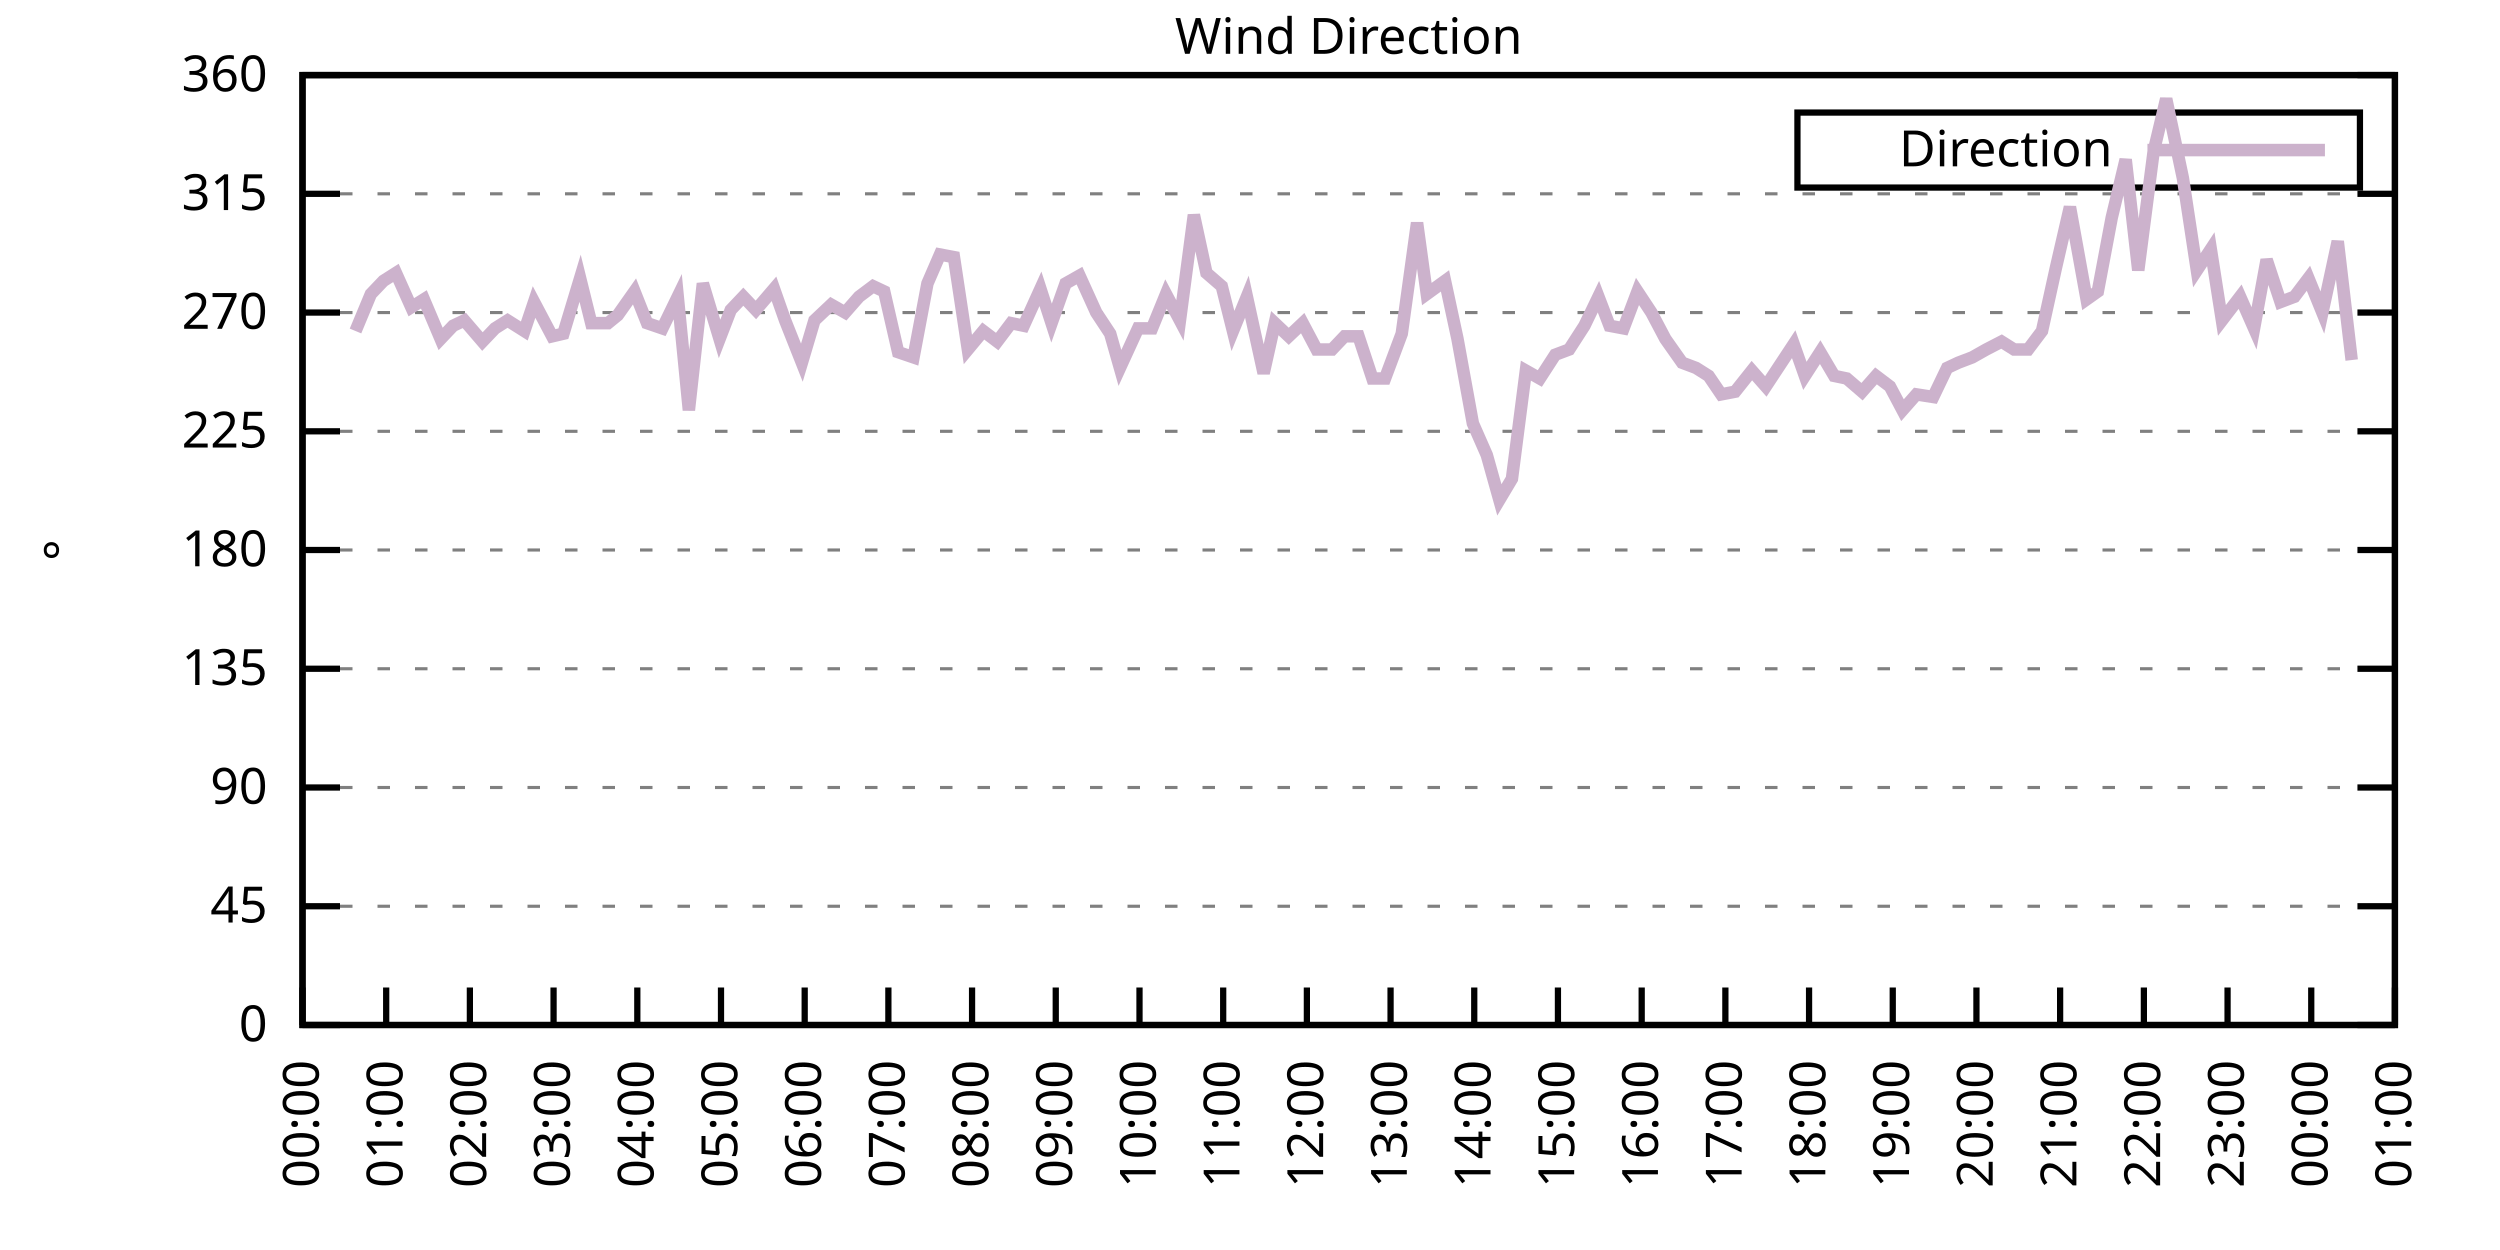
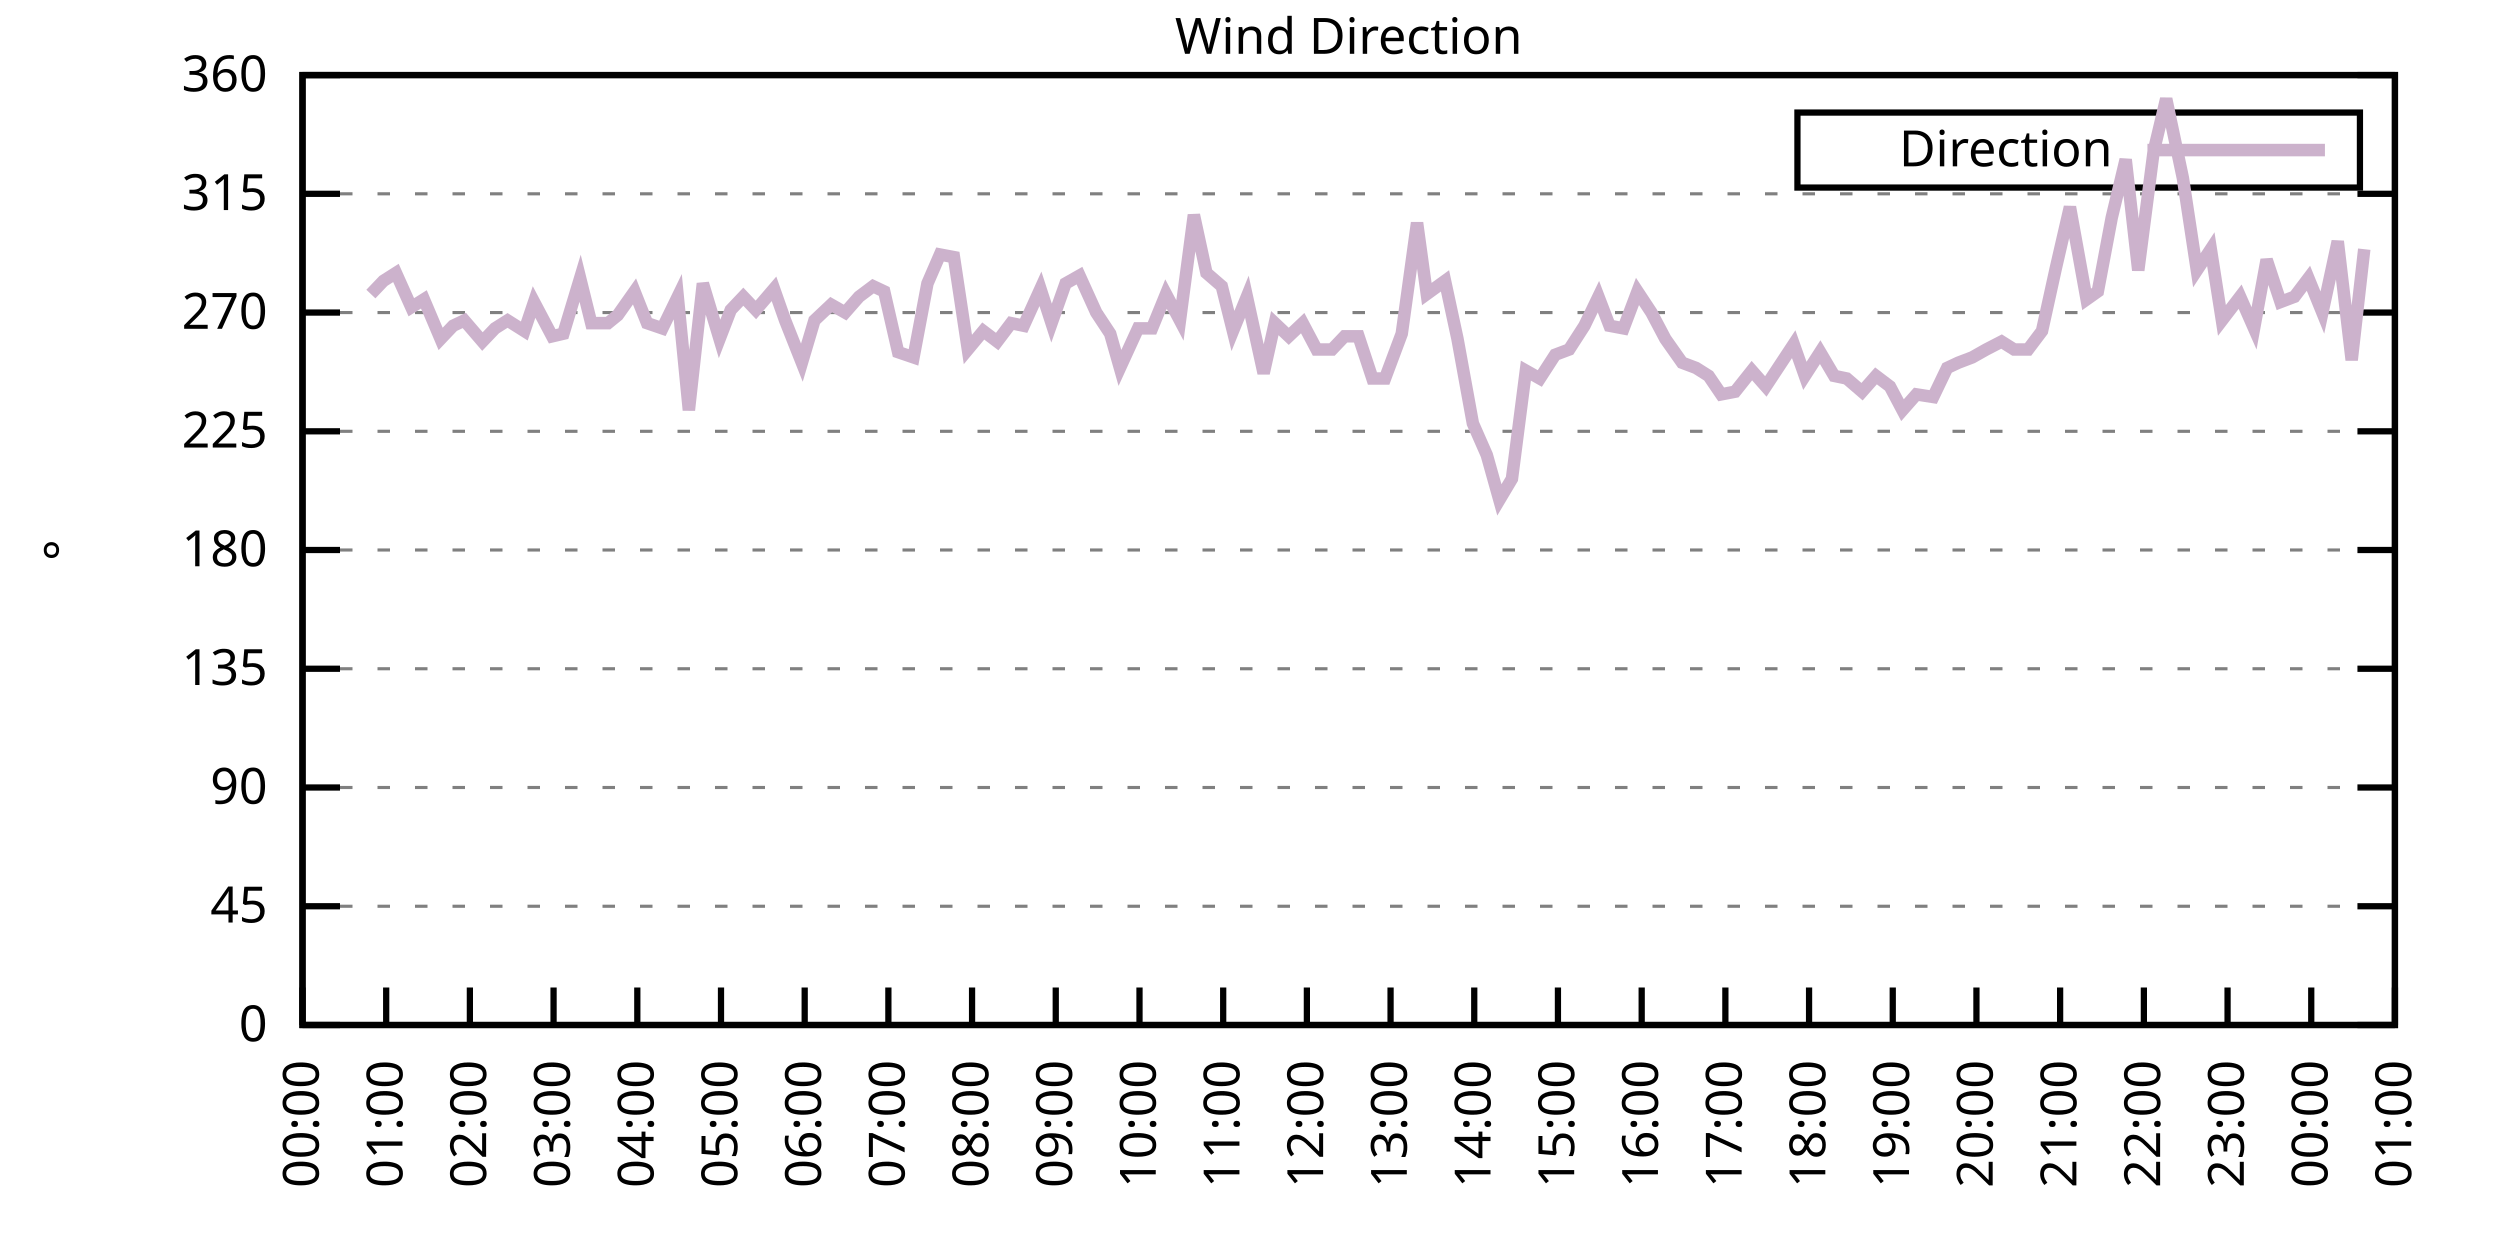
<svg xmlns="http://www.w3.org/2000/svg" xmlns:xlink="http://www.w3.org/1999/xlink" width="400" height="200" viewBox="0 0 400 200">
  <g id="gnuplot_canvas">
    <rect x="0" y="0" width="400" height="200" fill="none" />
    <defs>
      <circle id="gpDot" r="0.5" stroke-width="0.5" stroke="currentColor" />
      <path id="gpPt0" stroke-width="0.333" stroke="currentColor" d="M-1,0 h2 M0,-1 v2" />
      <path id="gpPt1" stroke-width="0.333" stroke="currentColor" d="M-1,-1 L1,1 M1,-1 L-1,1" />
      <path id="gpPt2" stroke-width="0.333" stroke="currentColor" d="M-1,0 L1,0 M0,-1 L0,1 M-1,-1 L1,1 M-1,1 L1,-1" />
      <rect id="gpPt3" stroke-width="0.333" stroke="currentColor" x="-1" y="-1" width="2" height="2" />
      <rect id="gpPt4" stroke-width="0.333" stroke="currentColor" fill="currentColor" x="-1" y="-1" width="2" height="2" />
      <circle id="gpPt5" stroke-width="0.333" stroke="currentColor" cx="0" cy="0" r="1" />
      <use xlink:href="#gpPt5" id="gpPt6" fill="currentColor" stroke="none" />
      <path id="gpPt7" stroke-width="0.333" stroke="currentColor" d="M0,-1.33 L-1.33,0.67 L1.33,0.67 z" />
      <use xlink:href="#gpPt7" id="gpPt8" fill="currentColor" stroke="none" />
      <use xlink:href="#gpPt7" id="gpPt9" stroke="currentColor" transform="rotate(180)" />
      <use xlink:href="#gpPt9" id="gpPt10" fill="currentColor" stroke="none" />
      <use xlink:href="#gpPt3" id="gpPt11" stroke="currentColor" transform="rotate(45)" />
      <use xlink:href="#gpPt11" id="gpPt12" fill="currentColor" stroke="none" />
      <path id="gpPt13" stroke-width="0.333" stroke="currentColor" d="M0,1.330 L1.265,0.411 L0.782,-1.067 L-0.782,-1.076 L-1.265,0.411 z" />
      <use xlink:href="#gpPt13" id="gpPt14" fill="currentColor" stroke="none" />
      <filter id="textbox" filterUnits="objectBoundingBox" x="0" y="0" height="1" width="1">
        <feFlood flood-color="white" flood-opacity="1" result="bgnd" />
        <feComposite in="SourceGraphic" in2="bgnd" operator="atop" />
      </filter>
      <filter id="greybox" filterUnits="objectBoundingBox" x="0" y="0" height="1" width="1">
        <feFlood flood-color="lightgrey" flood-opacity="1" result="grey" />
        <feComposite in="SourceGraphic" in2="grey" operator="atop" />
      </filter>
    </defs>
    <g fill="none" color="white" stroke="currentColor" stroke-width="1.00" stroke-linecap="butt" stroke-linejoin="miter">
</g>
    <g fill="none" color="black" stroke="currentColor" stroke-width="1.00" stroke-linecap="butt" stroke-linejoin="miter">
      <g stroke="none" shape-rendering="crispEdges">
        <polygon fill="rgb(255, 255, 255)" points="48.40,164.00 383.18,164.00 383.18,12.02 48.40,12.02 " />
      </g>
    </g>
    <g fill="none" color="black" stroke="currentColor" stroke-width="1.00" stroke-linecap="butt" stroke-linejoin="miter">
</g>
    <g fill="none" color="black" stroke="black" stroke-width="0.50" stroke-linecap="butt" stroke-linejoin="miter">
</g>
    <g fill="none" color="gray" stroke="currentColor" stroke-width="0.50" stroke-linecap="butt" stroke-linejoin="miter">
      <path stroke="gray" stroke-dasharray="2,4" class="gridline" d="M48.40,164.00 L383.19,164.00  " />
    </g>
    <g fill="none" color="gray" stroke="gray" stroke-width="1.00" stroke-linecap="butt" stroke-linejoin="miter">
</g>
    <g fill="none" color="black" stroke="currentColor" stroke-width="1.00" stroke-linecap="butt" stroke-linejoin="miter">
      <path stroke="black" d="M48.40,164.00 L54.40,164.00 M383.19,164.00 L377.19,164.00  " />
      <g transform="translate(42.80,166.60)" stroke="none" fill="black" font-family="Sans" font-size="8.00" text-anchor="end">
        <text>
          <tspan font-family="Sans"> 0</tspan>
        </text>
      </g>
    </g>
    <g fill="none" color="black" stroke="currentColor" stroke-width="1.00" stroke-linecap="butt" stroke-linejoin="miter">
</g>
    <g fill="none" color="black" stroke="black" stroke-width="0.50" stroke-linecap="butt" stroke-linejoin="miter">
</g>
    <g fill="none" color="gray" stroke="currentColor" stroke-width="0.50" stroke-linecap="butt" stroke-linejoin="miter">
      <path stroke="gray" stroke-dasharray="2,4" class="gridline" d="M48.40,145.00 L383.19,145.00  " />
    </g>
    <g fill="none" color="gray" stroke="gray" stroke-width="1.00" stroke-linecap="butt" stroke-linejoin="miter">
</g>
    <g fill="none" color="black" stroke="currentColor" stroke-width="1.00" stroke-linecap="butt" stroke-linejoin="miter">
      <path stroke="black" d="M48.40,145.00 L54.40,145.00 M383.19,145.00 L377.19,145.00  " />
      <g transform="translate(42.80,147.60)" stroke="none" fill="black" font-family="Sans" font-size="8.00" text-anchor="end">
        <text>
          <tspan font-family="Sans"> 45</tspan>
        </text>
      </g>
    </g>
    <g fill="none" color="black" stroke="currentColor" stroke-width="1.00" stroke-linecap="butt" stroke-linejoin="miter">
</g>
    <g fill="none" color="black" stroke="black" stroke-width="0.50" stroke-linecap="butt" stroke-linejoin="miter">
</g>
    <g fill="none" color="gray" stroke="currentColor" stroke-width="0.50" stroke-linecap="butt" stroke-linejoin="miter">
      <path stroke="gray" stroke-dasharray="2,4" class="gridline" d="M48.40,126.00 L383.19,126.00  " />
    </g>
    <g fill="none" color="gray" stroke="gray" stroke-width="1.00" stroke-linecap="butt" stroke-linejoin="miter">
</g>
    <g fill="none" color="black" stroke="currentColor" stroke-width="1.00" stroke-linecap="butt" stroke-linejoin="miter">
      <path stroke="black" d="M48.40,126.00 L54.40,126.00 M383.19,126.00 L377.19,126.00  " />
      <g transform="translate(42.80,128.60)" stroke="none" fill="black" font-family="Sans" font-size="8.00" text-anchor="end">
        <text>
          <tspan font-family="Sans"> 90</tspan>
        </text>
      </g>
    </g>
    <g fill="none" color="black" stroke="currentColor" stroke-width="1.00" stroke-linecap="butt" stroke-linejoin="miter">
</g>
    <g fill="none" color="black" stroke="black" stroke-width="0.50" stroke-linecap="butt" stroke-linejoin="miter">
</g>
    <g fill="none" color="gray" stroke="currentColor" stroke-width="0.50" stroke-linecap="butt" stroke-linejoin="miter">
      <path stroke="gray" stroke-dasharray="2,4" class="gridline" d="M48.40,107.00 L383.19,107.00  " />
    </g>
    <g fill="none" color="gray" stroke="gray" stroke-width="1.00" stroke-linecap="butt" stroke-linejoin="miter">
</g>
    <g fill="none" color="black" stroke="currentColor" stroke-width="1.00" stroke-linecap="butt" stroke-linejoin="miter">
      <path stroke="black" d="M48.40,107.00 L54.40,107.00 M383.19,107.00 L377.19,107.00  " />
      <g transform="translate(42.80,109.60)" stroke="none" fill="black" font-family="Sans" font-size="8.00" text-anchor="end">
        <text>
          <tspan font-family="Sans"> 135</tspan>
        </text>
      </g>
    </g>
    <g fill="none" color="black" stroke="currentColor" stroke-width="1.00" stroke-linecap="butt" stroke-linejoin="miter">
</g>
    <g fill="none" color="black" stroke="black" stroke-width="0.50" stroke-linecap="butt" stroke-linejoin="miter">
</g>
    <g fill="none" color="gray" stroke="currentColor" stroke-width="0.50" stroke-linecap="butt" stroke-linejoin="miter">
      <path stroke="gray" stroke-dasharray="2,4" class="gridline" d="M48.40,88.00 L383.19,88.00  " />
    </g>
    <g fill="none" color="gray" stroke="gray" stroke-width="1.00" stroke-linecap="butt" stroke-linejoin="miter">
</g>
    <g fill="none" color="black" stroke="currentColor" stroke-width="1.00" stroke-linecap="butt" stroke-linejoin="miter">
      <path stroke="black" d="M48.40,88.00 L54.40,88.00 M383.19,88.00 L377.19,88.00  " />
      <g transform="translate(42.80,90.60)" stroke="none" fill="black" font-family="Sans" font-size="8.00" text-anchor="end">
        <text>
          <tspan font-family="Sans"> 180</tspan>
        </text>
      </g>
    </g>
    <g fill="none" color="black" stroke="currentColor" stroke-width="1.00" stroke-linecap="butt" stroke-linejoin="miter">
</g>
    <g fill="none" color="black" stroke="black" stroke-width="0.50" stroke-linecap="butt" stroke-linejoin="miter">
</g>
    <g fill="none" color="gray" stroke="currentColor" stroke-width="0.50" stroke-linecap="butt" stroke-linejoin="miter">
      <path stroke="gray" stroke-dasharray="2,4" class="gridline" d="M48.40,69.01 L383.19,69.01  " />
    </g>
    <g fill="none" color="gray" stroke="gray" stroke-width="1.00" stroke-linecap="butt" stroke-linejoin="miter">
</g>
    <g fill="none" color="black" stroke="currentColor" stroke-width="1.00" stroke-linecap="butt" stroke-linejoin="miter">
      <path stroke="black" d="M48.40,69.01 L54.40,69.01 M383.19,69.01 L377.19,69.01  " />
      <g transform="translate(42.80,71.61)" stroke="none" fill="black" font-family="Sans" font-size="8.00" text-anchor="end">
        <text>
          <tspan font-family="Sans"> 225</tspan>
        </text>
      </g>
    </g>
    <g fill="none" color="black" stroke="currentColor" stroke-width="1.00" stroke-linecap="butt" stroke-linejoin="miter">
</g>
    <g fill="none" color="black" stroke="black" stroke-width="0.50" stroke-linecap="butt" stroke-linejoin="miter">
</g>
    <g fill="none" color="gray" stroke="currentColor" stroke-width="0.50" stroke-linecap="butt" stroke-linejoin="miter">
      <path stroke="gray" stroke-dasharray="2,4" class="gridline" d="M48.40,50.01 L383.19,50.01  " />
    </g>
    <g fill="none" color="gray" stroke="gray" stroke-width="1.00" stroke-linecap="butt" stroke-linejoin="miter">
</g>
    <g fill="none" color="black" stroke="currentColor" stroke-width="1.00" stroke-linecap="butt" stroke-linejoin="miter">
      <path stroke="black" d="M48.40,50.01 L54.40,50.01 M383.19,50.01 L377.19,50.01  " />
      <g transform="translate(42.80,52.61)" stroke="none" fill="black" font-family="Sans" font-size="8.00" text-anchor="end">
        <text>
          <tspan font-family="Sans"> 270</tspan>
        </text>
      </g>
    </g>
    <g fill="none" color="black" stroke="currentColor" stroke-width="1.00" stroke-linecap="butt" stroke-linejoin="miter">
</g>
    <g fill="none" color="black" stroke="black" stroke-width="0.50" stroke-linecap="butt" stroke-linejoin="miter">
</g>
    <g fill="none" color="gray" stroke="currentColor" stroke-width="0.50" stroke-linecap="butt" stroke-linejoin="miter">
      <path stroke="gray" stroke-dasharray="2,4" class="gridline" d="M48.40,31.01 L383.19,31.01  " />
    </g>
    <g fill="none" color="gray" stroke="gray" stroke-width="1.00" stroke-linecap="butt" stroke-linejoin="miter">
</g>
    <g fill="none" color="black" stroke="currentColor" stroke-width="1.00" stroke-linecap="butt" stroke-linejoin="miter">
      <path stroke="black" d="M48.40,31.01 L54.40,31.01 M383.19,31.01 L377.19,31.01  " />
      <g transform="translate(42.80,33.61)" stroke="none" fill="black" font-family="Sans" font-size="8.00" text-anchor="end">
        <text>
          <tspan font-family="Sans"> 315</tspan>
        </text>
      </g>
    </g>
    <g fill="none" color="black" stroke="currentColor" stroke-width="1.00" stroke-linecap="butt" stroke-linejoin="miter">
</g>
    <g fill="none" color="black" stroke="black" stroke-width="0.50" stroke-linecap="butt" stroke-linejoin="miter">
</g>
    <g fill="none" color="gray" stroke="currentColor" stroke-width="0.50" stroke-linecap="butt" stroke-linejoin="miter">
      <path stroke="gray" stroke-dasharray="2,4" class="gridline" d="M48.40,12.01 L383.19,12.01  " />
    </g>
    <g fill="none" color="gray" stroke="gray" stroke-width="1.00" stroke-linecap="butt" stroke-linejoin="miter">
</g>
    <g fill="none" color="black" stroke="currentColor" stroke-width="1.00" stroke-linecap="butt" stroke-linejoin="miter">
      <path stroke="black" d="M48.40,12.01 L54.40,12.01 M383.19,12.01 L377.19,12.01  " />
      <g transform="translate(42.80,14.61)" stroke="none" fill="black" font-family="Sans" font-size="8.00" text-anchor="end">
        <text>
          <tspan font-family="Sans"> 360</tspan>
        </text>
      </g>
    </g>
    <g fill="none" color="black" stroke="currentColor" stroke-width="1.00" stroke-linecap="butt" stroke-linejoin="miter">
      <path stroke="black" d="M48.40,164.00 L48.40,158.00  " />
      <g transform="translate(51.00,169.60) rotate(270.00)" stroke="none" fill="black" font-family="Sans" font-size="8.00" text-anchor="end">
        <text>
          <tspan font-family="Sans">00:00</tspan>
        </text>
      </g>
    </g>
    <g fill="none" color="black" stroke="currentColor" stroke-width="1.00" stroke-linecap="butt" stroke-linejoin="miter">
      <path stroke="black" d="M61.79,164.00 L61.79,158.00  " />
      <g transform="translate(64.39,169.60) rotate(270.00)" stroke="none" fill="black" font-family="Sans" font-size="8.00" text-anchor="end">
        <text>
          <tspan font-family="Sans">01:00</tspan>
        </text>
      </g>
    </g>
    <g fill="none" color="black" stroke="currentColor" stroke-width="1.00" stroke-linecap="butt" stroke-linejoin="miter">
      <path stroke="black" d="M75.18,164.00 L75.18,158.00  " />
      <g transform="translate(77.78,169.60) rotate(270.00)" stroke="none" fill="black" font-family="Sans" font-size="8.00" text-anchor="end">
        <text>
          <tspan font-family="Sans">02:00</tspan>
        </text>
      </g>
    </g>
    <g fill="none" color="black" stroke="currentColor" stroke-width="1.00" stroke-linecap="butt" stroke-linejoin="miter">
      <path stroke="black" d="M88.57,164.00 L88.57,158.00  " />
      <g transform="translate(91.17,169.60) rotate(270.00)" stroke="none" fill="black" font-family="Sans" font-size="8.00" text-anchor="end">
        <text>
          <tspan font-family="Sans">03:00</tspan>
        </text>
      </g>
    </g>
    <g fill="none" color="black" stroke="currentColor" stroke-width="1.00" stroke-linecap="butt" stroke-linejoin="miter">
      <path stroke="black" d="M101.97,164.00 L101.97,158.00  " />
      <g transform="translate(104.57,169.60) rotate(270.00)" stroke="none" fill="black" font-family="Sans" font-size="8.00" text-anchor="end">
        <text>
          <tspan font-family="Sans">04:00</tspan>
        </text>
      </g>
    </g>
    <g fill="none" color="black" stroke="currentColor" stroke-width="1.00" stroke-linecap="butt" stroke-linejoin="miter">
      <path stroke="black" d="M115.36,164.00 L115.36,158.00  " />
      <g transform="translate(117.96,169.60) rotate(270.00)" stroke="none" fill="black" font-family="Sans" font-size="8.00" text-anchor="end">
        <text>
          <tspan font-family="Sans">05:00</tspan>
        </text>
      </g>
    </g>
    <g fill="none" color="black" stroke="currentColor" stroke-width="1.00" stroke-linecap="butt" stroke-linejoin="miter">
      <path stroke="black" d="M128.75,164.00 L128.75,158.00  " />
      <g transform="translate(131.35,169.60) rotate(270.00)" stroke="none" fill="black" font-family="Sans" font-size="8.00" text-anchor="end">
        <text>
          <tspan font-family="Sans">06:00</tspan>
        </text>
      </g>
    </g>
    <g fill="none" color="black" stroke="currentColor" stroke-width="1.00" stroke-linecap="butt" stroke-linejoin="miter">
      <path stroke="black" d="M142.14,164.00 L142.14,158.00  " />
      <g transform="translate(144.74,169.60) rotate(270.00)" stroke="none" fill="black" font-family="Sans" font-size="8.00" text-anchor="end">
        <text>
          <tspan font-family="Sans">07:00</tspan>
        </text>
      </g>
    </g>
    <g fill="none" color="black" stroke="currentColor" stroke-width="1.00" stroke-linecap="butt" stroke-linejoin="miter">
      <path stroke="black" d="M155.53,164.00 L155.53,158.00  " />
      <g transform="translate(158.13,169.60) rotate(270.00)" stroke="none" fill="black" font-family="Sans" font-size="8.00" text-anchor="end">
        <text>
          <tspan font-family="Sans">08:00</tspan>
        </text>
      </g>
    </g>
    <g fill="none" color="black" stroke="currentColor" stroke-width="1.00" stroke-linecap="butt" stroke-linejoin="miter">
      <path stroke="black" d="M168.92,164.00 L168.92,158.00  " />
      <g transform="translate(171.52,169.60) rotate(270.00)" stroke="none" fill="black" font-family="Sans" font-size="8.00" text-anchor="end">
        <text>
          <tspan font-family="Sans">09:00</tspan>
        </text>
      </g>
    </g>
    <g fill="none" color="black" stroke="currentColor" stroke-width="1.00" stroke-linecap="butt" stroke-linejoin="miter">
      <path stroke="black" d="M182.32,164.00 L182.32,158.00  " />
      <g transform="translate(184.92,169.60) rotate(270.00)" stroke="none" fill="black" font-family="Sans" font-size="8.00" text-anchor="end">
        <text>
          <tspan font-family="Sans">10:00</tspan>
        </text>
      </g>
    </g>
    <g fill="none" color="black" stroke="currentColor" stroke-width="1.00" stroke-linecap="butt" stroke-linejoin="miter">
      <path stroke="black" d="M195.71,164.00 L195.71,158.00  " />
      <g transform="translate(198.31,169.60) rotate(270.00)" stroke="none" fill="black" font-family="Sans" font-size="8.00" text-anchor="end">
        <text>
          <tspan font-family="Sans">11:00</tspan>
        </text>
      </g>
    </g>
    <g fill="none" color="black" stroke="currentColor" stroke-width="1.00" stroke-linecap="butt" stroke-linejoin="miter">
      <path stroke="black" d="M209.10,164.00 L209.10,158.00  " />
      <g transform="translate(211.70,169.60) rotate(270.00)" stroke="none" fill="black" font-family="Sans" font-size="8.00" text-anchor="end">
        <text>
          <tspan font-family="Sans">12:00</tspan>
        </text>
      </g>
    </g>
    <g fill="none" color="black" stroke="currentColor" stroke-width="1.00" stroke-linecap="butt" stroke-linejoin="miter">
      <path stroke="black" d="M222.49,164.00 L222.49,158.00  " />
      <g transform="translate(225.09,169.60) rotate(270.00)" stroke="none" fill="black" font-family="Sans" font-size="8.00" text-anchor="end">
        <text>
          <tspan font-family="Sans">13:00</tspan>
        </text>
      </g>
    </g>
    <g fill="none" color="black" stroke="currentColor" stroke-width="1.00" stroke-linecap="butt" stroke-linejoin="miter">
      <path stroke="black" d="M235.88,164.00 L235.88,158.00  " />
      <g transform="translate(238.48,169.60) rotate(270.00)" stroke="none" fill="black" font-family="Sans" font-size="8.00" text-anchor="end">
        <text>
          <tspan font-family="Sans">14:00</tspan>
        </text>
      </g>
    </g>
    <g fill="none" color="black" stroke="currentColor" stroke-width="1.00" stroke-linecap="butt" stroke-linejoin="miter">
      <path stroke="black" d="M249.27,164.00 L249.27,158.00  " />
      <g transform="translate(251.87,169.60) rotate(270.00)" stroke="none" fill="black" font-family="Sans" font-size="8.00" text-anchor="end">
        <text>
          <tspan font-family="Sans">15:00</tspan>
        </text>
      </g>
    </g>
    <g fill="none" color="black" stroke="currentColor" stroke-width="1.00" stroke-linecap="butt" stroke-linejoin="miter">
      <path stroke="black" d="M262.67,164.00 L262.67,158.00  " />
      <g transform="translate(265.27,169.60) rotate(270.00)" stroke="none" fill="black" font-family="Sans" font-size="8.00" text-anchor="end">
        <text>
          <tspan font-family="Sans">16:00</tspan>
        </text>
      </g>
    </g>
    <g fill="none" color="black" stroke="currentColor" stroke-width="1.00" stroke-linecap="butt" stroke-linejoin="miter">
      <path stroke="black" d="M276.06,164.00 L276.06,158.00  " />
      <g transform="translate(278.66,169.60) rotate(270.00)" stroke="none" fill="black" font-family="Sans" font-size="8.00" text-anchor="end">
        <text>
          <tspan font-family="Sans">17:00</tspan>
        </text>
      </g>
    </g>
    <g fill="none" color="black" stroke="currentColor" stroke-width="1.00" stroke-linecap="butt" stroke-linejoin="miter">
      <path stroke="black" d="M289.45,164.00 L289.45,158.00  " />
      <g transform="translate(292.05,169.60) rotate(270.00)" stroke="none" fill="black" font-family="Sans" font-size="8.00" text-anchor="end">
        <text>
          <tspan font-family="Sans">18:00</tspan>
        </text>
      </g>
    </g>
    <g fill="none" color="black" stroke="currentColor" stroke-width="1.00" stroke-linecap="butt" stroke-linejoin="miter">
      <path stroke="black" d="M302.84,164.00 L302.84,158.00  " />
      <g transform="translate(305.44,169.60) rotate(270.00)" stroke="none" fill="black" font-family="Sans" font-size="8.00" text-anchor="end">
        <text>
          <tspan font-family="Sans">19:00</tspan>
        </text>
      </g>
    </g>
    <g fill="none" color="black" stroke="currentColor" stroke-width="1.00" stroke-linecap="butt" stroke-linejoin="miter">
      <path stroke="black" d="M316.23,164.00 L316.23,158.00  " />
      <g transform="translate(318.83,169.60) rotate(270.00)" stroke="none" fill="black" font-family="Sans" font-size="8.00" text-anchor="end">
        <text>
          <tspan font-family="Sans">20:00</tspan>
        </text>
      </g>
    </g>
    <g fill="none" color="black" stroke="currentColor" stroke-width="1.00" stroke-linecap="butt" stroke-linejoin="miter">
      <path stroke="black" d="M329.62,164.00 L329.62,158.00  " />
      <g transform="translate(332.22,169.60) rotate(270.00)" stroke="none" fill="black" font-family="Sans" font-size="8.00" text-anchor="end">
        <text>
          <tspan font-family="Sans">21:00</tspan>
        </text>
      </g>
    </g>
    <g fill="none" color="black" stroke="currentColor" stroke-width="1.00" stroke-linecap="butt" stroke-linejoin="miter">
      <path stroke="black" d="M343.02,164.00 L343.02,158.00  " />
      <g transform="translate(345.62,169.60) rotate(270.00)" stroke="none" fill="black" font-family="Sans" font-size="8.00" text-anchor="end">
        <text>
          <tspan font-family="Sans">22:00</tspan>
        </text>
      </g>
    </g>
    <g fill="none" color="black" stroke="currentColor" stroke-width="1.00" stroke-linecap="butt" stroke-linejoin="miter">
      <path stroke="black" d="M356.41,164.00 L356.41,158.00  " />
      <g transform="translate(359.01,169.60) rotate(270.00)" stroke="none" fill="black" font-family="Sans" font-size="8.00" text-anchor="end">
        <text>
          <tspan font-family="Sans">23:00</tspan>
        </text>
      </g>
    </g>
    <g fill="none" color="black" stroke="currentColor" stroke-width="1.00" stroke-linecap="butt" stroke-linejoin="miter">
      <path stroke="black" d="M369.80,164.00 L369.80,158.00  " />
      <g transform="translate(372.40,169.60) rotate(270.00)" stroke="none" fill="black" font-family="Sans" font-size="8.00" text-anchor="end">
        <text>
          <tspan font-family="Sans">00:00</tspan>
        </text>
      </g>
    </g>
    <g fill="none" color="black" stroke="currentColor" stroke-width="1.00" stroke-linecap="butt" stroke-linejoin="miter">
      <path stroke="black" d="M383.19,164.00 L383.19,158.00  " />
      <g transform="translate(385.79,169.60) rotate(270.00)" stroke="none" fill="black" font-family="Sans" font-size="8.00" text-anchor="end">
        <text>
          <tspan font-family="Sans">01:00</tspan>
        </text>
      </g>
    </g>
    <g fill="none" color="black" stroke="currentColor" stroke-width="1.00" stroke-linecap="butt" stroke-linejoin="miter">
</g>
    <g fill="none" color="black" stroke="currentColor" stroke-width="1.00" stroke-linecap="butt" stroke-linejoin="miter">
      <path stroke="black" d="M48.40,12.01 L48.40,164.00 L383.19,164.00 L383.19,12.01 L48.40,12.01 Z  " />
    </g>
    <g fill="none" color="black" stroke="currentColor" stroke-width="1.00" stroke-linecap="butt" stroke-linejoin="miter">
</g>
    <g fill="none" color="black" stroke="currentColor" stroke-width="1.00" stroke-linecap="butt" stroke-linejoin="miter">
      <path stroke="black" d="M287.59,30.01 L287.59,18.01 L377.59,18.01 L377.59,30.01 L287.59,30.01 Z  " />
    </g>
    <g id="Wind_direction_plot_1">
      <g fill="none" color="white" stroke="black" stroke-width="2.00" stroke-linecap="butt" stroke-linejoin="miter">
</g>
      <g fill="none" color="black" stroke="currentColor" stroke-width="2.00" stroke-linecap="butt" stroke-linejoin="miter">
        <g transform="translate(337.99,26.61)" stroke="none" fill="black" font-family="Sans" font-size="8.00" text-anchor="end">
          <text>
            <tspan font-family="Sans">Direction</tspan>
          </text>
        </g>
      </g>
      <g fill="none" color="black" stroke="currentColor" stroke-width="2.00" stroke-linecap="butt" stroke-linejoin="miter">
-         <path stroke="rgb(204, 178, 204)" d="M343.59,24.01 L371.99,24.01 M56.88,52.96 L59.34,47.05 L61.35,44.94 L63.35,43.67 L65.81,49.16 L67.82,47.90   L70.50,54.23 L72.50,52.12 L74.29,51.27 L77.19,54.65 L79.20,52.54 L81.21,51.27 L83.89,52.96 L85.45,48.32   L88.35,53.81 L90.14,53.39 L92.82,44.52 L94.60,51.70 L97.28,51.70 L98.84,50.43 L101.52,46.63 L103.53,51.70   L105.98,52.54 L108.44,47.47 L110.22,65.63 L112.46,45.36 L115.13,54.23 L116.92,49.59 L118.93,47.47 L120.94,49.59   L123.84,46.21 L125.62,51.27 L128.30,58.03 L130.31,51.27 L132.99,48.74 L135.22,50.01 L137.45,47.47 L139.69,45.79   L141.47,46.63 L143.70,56.34 L146.16,57.18 L148.39,45.36 L150.40,40.72 L152.63,41.14 L154.86,55.92 L157.32,52.96   L159.55,54.65 L161.78,51.70 L163.79,52.12 L166.47,46.21 L168.25,51.70 L170.49,45.36 L172.72,44.10 L175.40,50.01   L177.63,53.39 L179.19,58.87 L182.09,52.54 L184.32,52.54 L186.56,47.05 L188.79,51.27 L191.02,34.39 L193.03,43.67   L195.48,45.79 L197.27,52.96 L199.50,47.47 L202.18,59.72 L203.97,51.70 L206.20,53.81 L208.43,51.70 L210.66,55.92   L213.12,55.92 L215.13,53.81 L217.36,53.81 L219.59,60.56 L221.60,60.56 L224.28,53.39 L226.73,35.65 L228.29,47.05   L231.20,44.94 L233.20,54.23 L235.66,67.74 L237.89,72.81 L239.90,79.98 L241.91,76.61 L244.14,59.30 L246.37,60.56   L248.83,56.76 L251.06,55.92 L253.51,52.12 L255.75,47.47 L257.53,52.12 L259.76,52.54 L262.00,46.63 L264.23,50.01   L266.46,54.23 L269.14,58.03 L271.37,58.87 L273.38,60.14 L275.39,63.10 L277.62,62.67 L280.30,59.30 L282.53,61.83   L284.76,58.45 L286.99,55.07 L288.78,60.14 L291.23,56.34 L293.47,60.14 L295.48,60.56 L297.93,62.67 L300.16,60.14   L302.39,61.83 L304.40,65.63 L306.63,63.10 L309.31,63.52 L311.54,58.87 L313.33,58.03 L315.56,57.18 L317.79,55.92   L320.25,54.65 L322.26,55.92 L324.49,55.92 L326.72,52.96 L328.95,42.83 L331.19,33.12 L333.86,47.90 L335.65,46.63   L337.88,34.81 L340.11,25.52 L342.12,43.25 L344.58,24.25 L346.59,15.81 L349.26,28.48 L351.50,43.25 L353.73,39.87   L355.51,51.27 L358.42,47.47 L360.65,52.54 L362.66,41.56 L364.89,48.32 L367.12,47.47 L369.35,44.52 L371.58,50.01   L374.04,38.61 L376.27,57.61  " />
+         <path stroke="rgb(204, 178, 204)" d="M343.59,24.01 L371.99,24.01 M59.34,47.05 L61.35,44.94 L63.35,43.67 L65.81,49.16 L67.82,47.90 L70.50,54.23   L72.50,52.12 L74.29,51.27 L77.19,54.65 L79.20,52.54 L81.21,51.27 L83.89,52.96 L85.45,48.32 L88.35,53.81   L90.14,53.39 L92.82,44.52 L94.60,51.70 L97.28,51.70 L98.84,50.43 L101.52,46.63 L103.53,51.70 L105.98,52.54   L108.44,47.47 L110.22,65.63 L112.46,45.36 L115.13,54.23 L116.92,49.59 L118.93,47.47 L120.94,49.59 L123.84,46.21   L125.62,51.27 L128.30,58.03 L130.31,51.27 L132.99,48.74 L135.22,50.01 L137.45,47.47 L139.69,45.79 L141.47,46.63   L143.70,56.34 L146.16,57.18 L148.39,45.36 L150.40,40.72 L152.63,41.14 L154.86,55.92 L157.32,52.96 L159.55,54.65   L161.78,51.70 L163.79,52.12 L166.47,46.21 L168.25,51.70 L170.49,45.36 L172.72,44.10 L175.40,50.01 L177.63,53.39   L179.19,58.87 L182.09,52.54 L184.32,52.54 L186.56,47.05 L188.79,51.27 L191.02,34.39 L193.03,43.67 L195.48,45.79   L197.27,52.96 L199.50,47.47 L202.18,59.72 L203.97,51.70 L206.20,53.81 L208.43,51.70 L210.66,55.92 L213.12,55.92   L215.13,53.81 L217.36,53.81 L219.59,60.56 L221.60,60.56 L224.28,53.39 L226.73,35.65 L228.29,47.05 L231.20,44.94   L233.20,54.23 L235.66,67.74 L237.89,72.81 L239.90,79.98 L241.91,76.61 L244.14,59.30 L246.37,60.56 L248.83,56.76   L251.06,55.92 L253.51,52.12 L255.75,47.47 L257.53,52.12 L259.76,52.54 L262.00,46.63 L264.23,50.01 L266.46,54.23   L269.14,58.03 L271.37,58.87 L273.38,60.14 L275.39,63.10 L277.62,62.67 L280.30,59.30 L282.53,61.83 L284.76,58.45   L286.99,55.07 L288.78,60.14 L291.23,56.34 L293.47,60.14 L295.48,60.56 L297.93,62.67 L300.16,60.14 L302.39,61.83   L304.40,65.63 L306.63,63.10 L309.31,63.52 L311.54,58.87 L313.33,58.03 L315.56,57.18 L317.79,55.92 L320.25,54.65   L322.26,55.92 L324.49,55.92 L326.72,52.96 L328.95,42.83 L331.19,33.12 L333.86,47.90 L335.65,46.63 L337.88,34.81   L340.11,25.52 L342.12,43.25 L344.58,24.25 L346.59,15.81 L349.26,28.48 L351.50,43.25 L353.73,39.87 L355.51,51.27   L358.42,47.47 L360.65,52.54 L362.66,41.56 L364.89,48.32 L367.12,47.47 L369.35,44.52 L371.58,50.01 L374.04,38.61   L376.27,57.61 L378.28,39.87  " />
      </g>
    </g>
    <g fill="none" color="black" stroke="currentColor" stroke-width="2.00" stroke-linecap="butt" stroke-linejoin="miter">
</g>
    <g fill="none" color="black" stroke="black" stroke-width="1.00" stroke-linecap="butt" stroke-linejoin="miter">
</g>
    <g fill="none" color="black" stroke="currentColor" stroke-width="1.00" stroke-linecap="butt" stroke-linejoin="miter">
      <path stroke="black" d="M48.40,12.01 L48.40,164.00 L383.19,164.00 L383.19,12.01 L48.40,12.01 Z  " />
      <g transform="translate(12.80,88.01) rotate(270.00)" stroke="none" fill="black" font-family="Sans" font-size="8.00" text-anchor="middle">
        <text>
          <tspan font-family="Sans">°</tspan>
        </text>
      </g>
    </g>
    <g fill="none" color="black" stroke="currentColor" stroke-width="1.00" stroke-linecap="butt" stroke-linejoin="miter">
</g>
    <g fill="none" color="black" stroke="currentColor" stroke-width="1.00" stroke-linecap="butt" stroke-linejoin="miter">
      <g transform="translate(215.79,8.61)" stroke="none" fill="black" font-family="Sans" font-size="8.00" text-anchor="middle">
        <text>
          <tspan font-family="Sans">Wind Direction</tspan>
        </text>
      </g>
    </g>
    <g fill="none" color="black" stroke="currentColor" stroke-width="1.00" stroke-linecap="butt" stroke-linejoin="miter">
</g>
  </g>
</svg>
